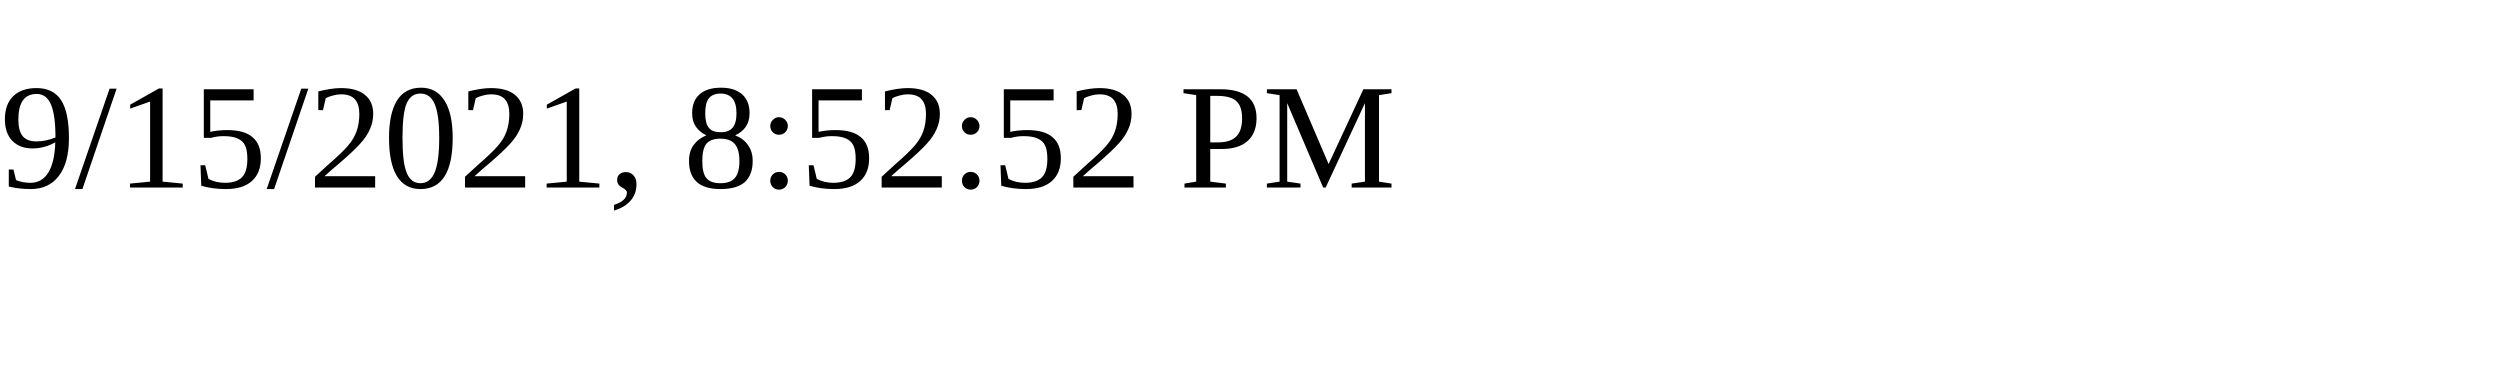
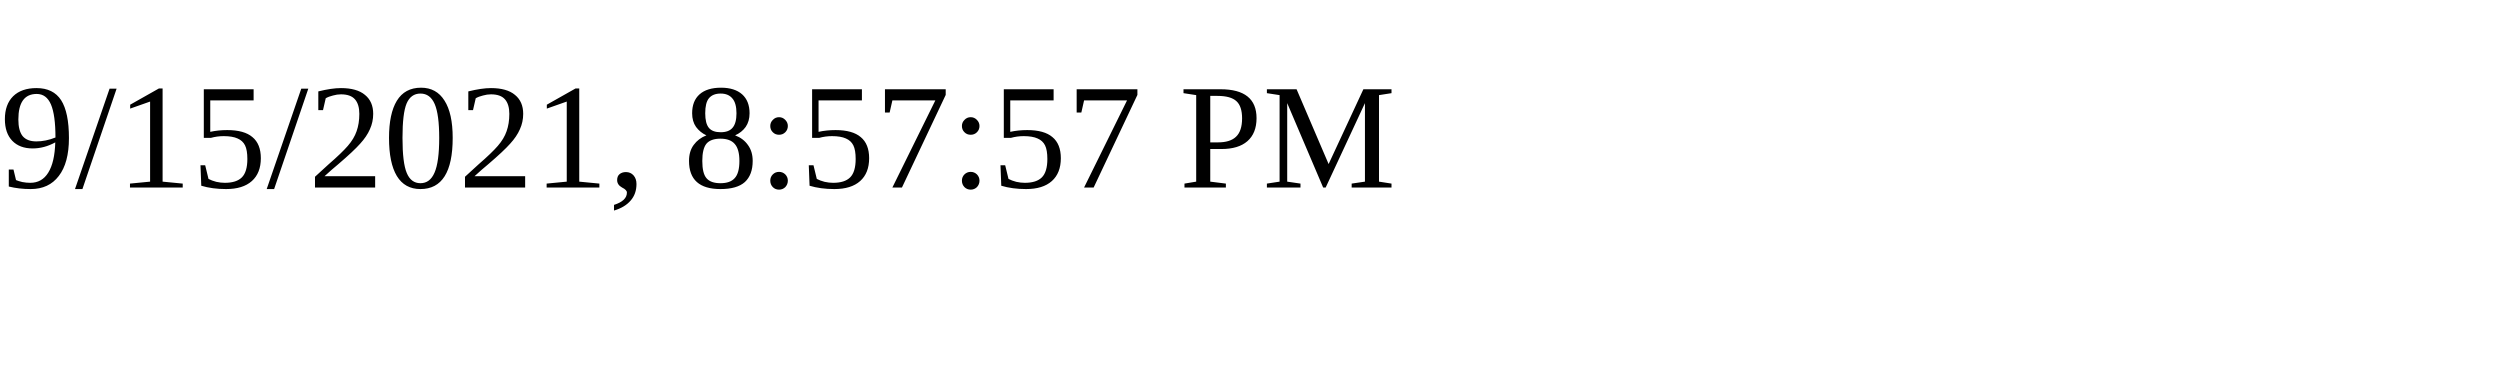
<svg xmlns="http://www.w3.org/2000/svg" height="30" width="200">
-   <text x="0" y="15">9/15/2021, 8:52:52 PM</text>
+   <text x="0" y="15">9/15/2021, 8:57:57 PM</text>
</svg>
